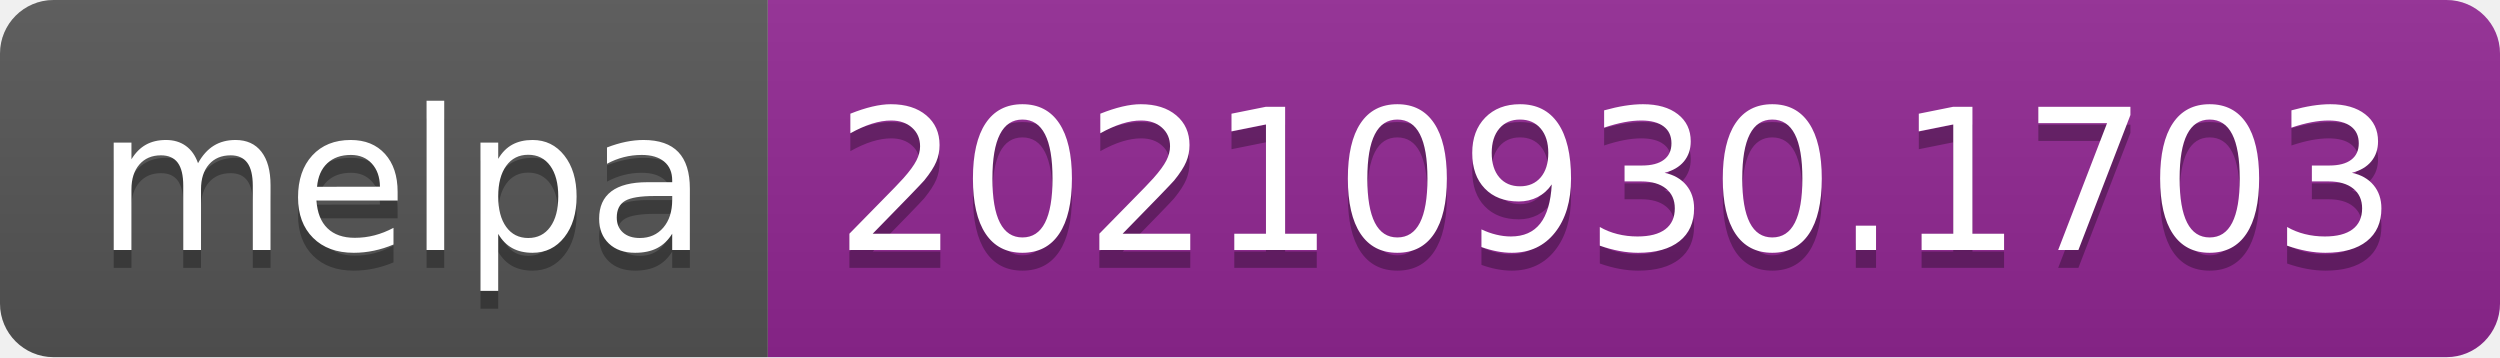
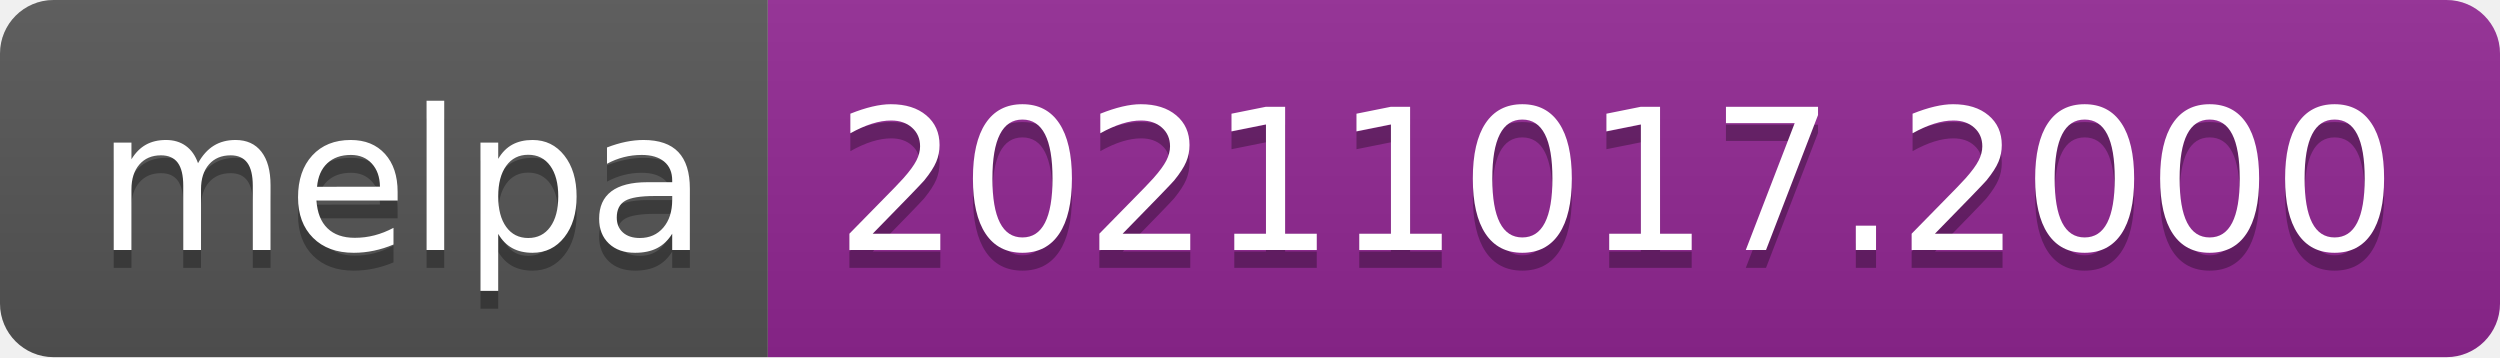
- <svg xmlns="http://www.w3.org/2000/svg" width="140" height="20" role="img" aria-label="melpa: 20210930.1703">
+ <svg xmlns="http://www.w3.org/2000/svg" width="140" height="20" role="img" aria-label="melpa: 20211017.2000">
  <linearGradient id="s" x2="0" y2="100%">
    <stop offset="0" stop-color="#bbb" stop-opacity=".1" />
    <stop offset="1" stop-opacity=".1" />
  </linearGradient>
  <clipPath id="r">
    <rect width="140" height="20" rx="3" fill="#fff" />
  </clipPath>
  <g clip-path="url(#r)">
    <rect width="43" height="20" fill="#555" />
    <rect x="43" width="97" height="20" fill="#922793" />
    <rect width="140" height="20" fill="url(#s)" />
  </g>
  <g fill="#fff" text-anchor="middle" font-family="Verdana,Geneva,DejaVu Sans,sans-serif" text-rendering="geometricPrecision" font-size="110">
    <text aria-hidden="true" x="225" y="150" fill="#010101" fill-opacity=".3" transform="scale(.1)" textLength="330">melpa</text>
    <text x="225" y="140" transform="scale(.1)" fill="#fff" textLength="330">melpa</text>
-     <text aria-hidden="true" x="905" y="150" fill="#010101" fill-opacity=".3" transform="scale(.1)" textLength="870">20210930.1703</text>
-     <text x="905" y="140" transform="scale(.1)" fill="#fff" textLength="870">20210930.1703</text>
+     <text aria-hidden="true" x="905" y="150" fill="#010101" fill-opacity=".3" transform="scale(.1)" textLength="870">20211017.2000</text>
+     <text x="905" y="140" transform="scale(.1)" fill="#fff" textLength="870">20211017.2000</text>
  </g>
</svg>
